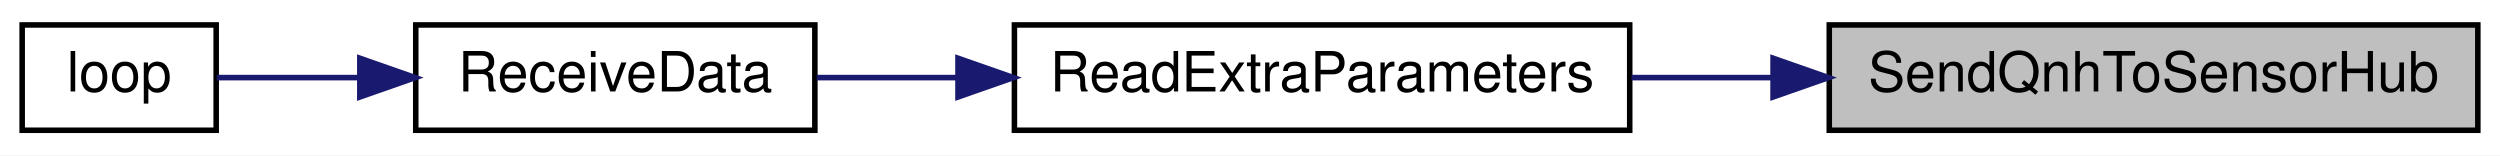
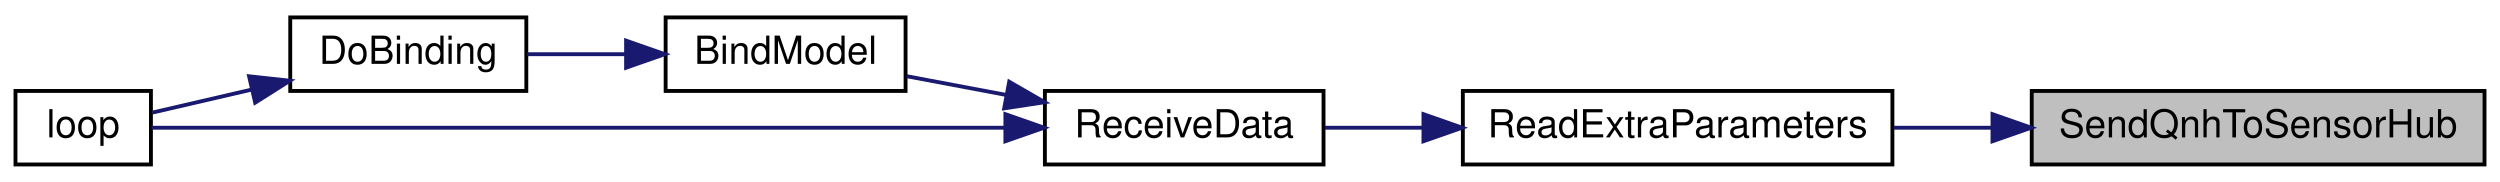
- <svg xmlns="http://www.w3.org/2000/svg" xmlns:xlink="http://www.w3.org/1999/xlink" width="451pt" height="28pt" viewBox="0.00 0.00 451.00 28.00">
-   <g id="graph0" class="graph" transform="scale(1 1) rotate(0) translate(4 24)">
-     <polygon fill="white" stroke="transparent" points="-4,4 -4,-24 447,-24 447,4 -4,4" />
+ <svg xmlns="http://www.w3.org/2000/svg" xmlns:xlink="http://www.w3.org/1999/xlink" width="646pt" height="47pt" viewBox="0.00 0.00 646.00 47.00">
+   <g id="graph0" class="graph" transform="scale(1 1) rotate(0) translate(4 43)">
+     <polygon fill="white" stroke="transparent" points="-4,4 -4,-43 642,-43 642,4 -4,4" />
    <g id="node1" class="node">
      <g id="a_node1">
        <a xlink:title=" ">
-           <polygon fill="#bfbfbf" stroke="black" points="326,-0.5 326,-19.5 443,-19.5 443,-0.5 326,-0.5" />
-           <text text-anchor="middle" x="384.5" y="-7.5" font-family="Helvetica,sans-Serif" font-size="10.00">SendQnhToSensorHub</text>
+           <polygon fill="#bfbfbf" stroke="black" points="521,-0.5 521,-19.5 638,-19.5 638,-0.5 521,-0.5" />
+           <text text-anchor="middle" x="579.5" y="-7.5" font-family="Helvetica,sans-Serif" font-size="10.00">SendQnhToSensorHub</text>
        </a>
      </g>
    </g>
    <g id="node2" class="node">
      <g id="a_node2">
        <a xlink:href="ReceiverCode_2src_2main_8cpp.html#a6c490ef42e364f8bb1430c436e86c9c0" target="_top" xlink:title=" ">
-           <polygon fill="white" stroke="black" points="179,-0.5 179,-19.5 290,-19.5 290,-0.5 179,-0.5" />
-           <text text-anchor="middle" x="234.5" y="-7.5" font-family="Helvetica,sans-Serif" font-size="10.00">ReadExtraParameters</text>
+           <polygon fill="white" stroke="black" points="374,-0.5 374,-19.5 485,-19.5 485,-0.5 374,-0.5" />
+           <text text-anchor="middle" x="429.5" y="-7.5" font-family="Helvetica,sans-Serif" font-size="10.00">ReadExtraParameters</text>
        </a>
      </g>
    </g>
    <g id="edge1" class="edge">
-       <path fill="none" stroke="midnightblue" d="M315.61,-10C307.14,-10 298.56,-10 290.32,-10" />
-       <polygon fill="midnightblue" stroke="midnightblue" points="315.86,-13.5 325.86,-10 315.86,-6.5 315.86,-13.5" />
+       <path fill="none" stroke="midnightblue" d="M510.61,-10C502.14,-10 493.56,-10 485.32,-10" />
+       <polygon fill="midnightblue" stroke="midnightblue" points="510.86,-13.5 520.86,-10 510.86,-6.5 510.86,-13.5" />
    </g>
    <g id="node3" class="node">
      <g id="a_node3">
        <a xlink:href="ReceiverCode_2src_2main_8cpp.html#a06807a4f185694d37f774702ba74db0a" target="_top" xlink:title=" ">
-           <polygon fill="white" stroke="black" points="71,-0.5 71,-19.5 143,-19.5 143,-0.5 71,-0.5" />
-           <text text-anchor="middle" x="107" y="-7.5" font-family="Helvetica,sans-Serif" font-size="10.00">ReceiveData</text>
+           <polygon fill="white" stroke="black" points="266,-0.5 266,-19.5 338,-19.5 338,-0.5 266,-0.5" />
+           <text text-anchor="middle" x="302" y="-7.5" font-family="Helvetica,sans-Serif" font-size="10.00">ReceiveData</text>
        </a>
      </g>
    </g>
    <g id="edge2" class="edge">
-       <path fill="none" stroke="midnightblue" d="M168.62,-10C159.92,-10 151.27,-10 143.35,-10" />
-       <polygon fill="midnightblue" stroke="midnightblue" points="168.82,-13.5 178.82,-10 168.82,-6.5 168.82,-13.5" />
+       <path fill="none" stroke="midnightblue" d="M363.62,-10C354.92,-10 346.27,-10 338.35,-10" />
+       <polygon fill="midnightblue" stroke="midnightblue" points="363.82,-13.5 373.82,-10 363.82,-6.5 363.82,-13.5" />
    </g>
    <g id="node4" class="node">
      <g id="a_node4">
+         <a xlink:href="ReceiverCode_2src_2main_8cpp.html#aa0c6905579a33aef28d737d43676cbbd" target="_top" xlink:title=" ">
+           <polygon fill="white" stroke="black" points="168,-19.5 168,-38.5 230,-38.5 230,-19.5 168,-19.5" />
+           <text text-anchor="middle" x="199" y="-26.5" font-family="Helvetica,sans-Serif" font-size="10.00">BindModel</text>
+         </a>
+       </g>
+     </g>
+     <g id="edge3" class="edge">
+       <path fill="none" stroke="midnightblue" d="M255.93,-18.48C247.24,-20.11 238.34,-21.79 230.27,-23.31" />
+       <polygon fill="midnightblue" stroke="midnightblue" points="256.78,-21.88 265.96,-16.59 255.48,-15 256.78,-21.88" />
+     </g>
+     <g id="node6" class="node">
+       <g id="a_node6">
        <a xlink:href="ReceiverCode_2src_2main_8cpp.html#afe461d27b9c48d5921c00d521181f12f" target="_top" xlink:title=" ">
          <polygon fill="white" stroke="black" points="0,-0.5 0,-19.5 35,-19.5 35,-0.5 0,-0.5" />
          <text text-anchor="middle" x="17.5" y="-7.5" font-family="Helvetica,sans-Serif" font-size="10.00">loop</text>
        </a>
      </g>
    </g>
-     <g id="edge3" class="edge">
-       <path fill="none" stroke="midnightblue" d="M60.64,-10C51.51,-10 42.46,-10 35.11,-10" />
-       <polygon fill="midnightblue" stroke="midnightblue" points="60.91,-13.5 70.91,-10 60.91,-6.5 60.91,-13.5" />
+     <g id="edge6" class="edge">
+       <path fill="none" stroke="midnightblue" d="M255.58,-10C191.52,-10 77.7,-10 35.16,-10" />
+       <polygon fill="midnightblue" stroke="midnightblue" points="255.79,-13.5 265.79,-10 255.79,-6.5 255.79,-13.5" />
+     </g>
+     <g id="node5" class="node">
+       <g id="a_node5">
+         <a xlink:href="ReceiverCode_2src_2main_8cpp.html#af4a2e182cd3b86ca9765a08100cfb14a" target="_top" xlink:title=" ">
+           <polygon fill="white" stroke="black" points="71,-19.5 71,-38.5 132,-38.5 132,-19.5 71,-19.5" />
+           <text text-anchor="middle" x="101.5" y="-26.5" font-family="Helvetica,sans-Serif" font-size="10.00">DoBinding</text>
+         </a>
+       </g>
+     </g>
+     <g id="edge4" class="edge">
+       <path fill="none" stroke="midnightblue" d="M157.62,-29C149.09,-29 140.24,-29 132.19,-29" />
+       <polygon fill="midnightblue" stroke="midnightblue" points="157.78,-32.5 167.78,-29 157.78,-25.5 157.78,-32.5" />
+     </g>
+     <g id="edge5" class="edge">
+       <path fill="none" stroke="midnightblue" d="M60.89,-19.82C51.91,-17.74 42.85,-15.64 35.42,-13.92" />
+       <polygon fill="midnightblue" stroke="midnightblue" points="60.36,-23.29 70.9,-22.14 61.94,-16.47 60.36,-23.29" />
    </g>
  </g>
</svg>
